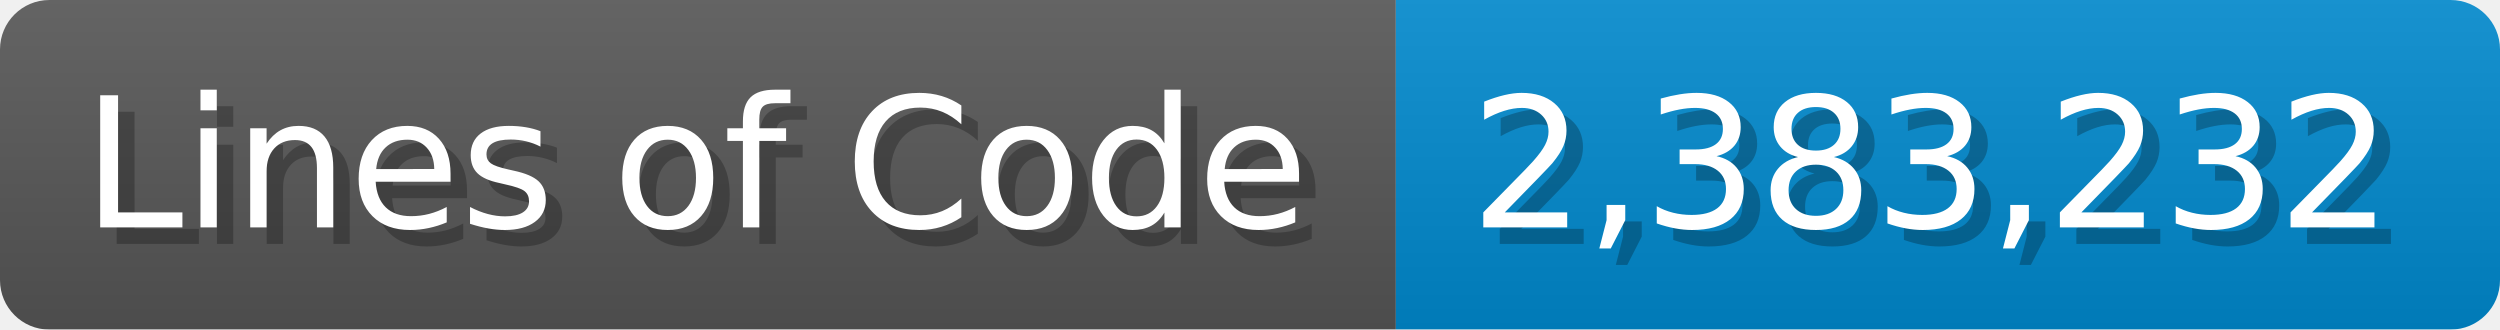
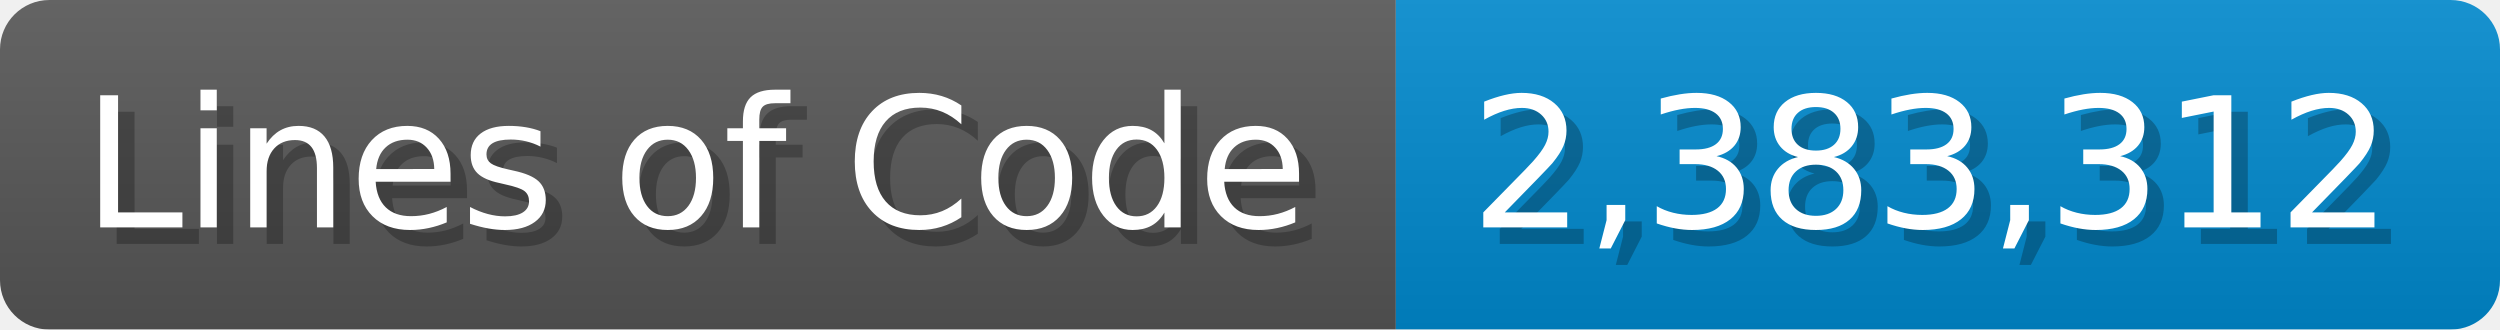
<svg xmlns="http://www.w3.org/2000/svg" width="151.7" height="20" viewBox="0 0 1517 200">
  <linearGradient id="a" x2="0" y2="100%">
    <stop offset="0" stop-opacity=".1" stop-color="#EEE" />
    <stop offset="1" stop-opacity=".1" />
  </linearGradient>
  <mask id="m">
    <rect width="1517" height="200" rx="30" fill="#FFF" />
  </mask>
  <g mask="url(#m)">
    <rect width="847" height="200" fill="#555" />
    <rect width="670" height="200" fill="#08C" x="847" />
    <rect width="1517" height="200" fill="url(#a)" />
  </g>
  <g fill="#fff" text-anchor="start" font-family="Verdana,DejaVu Sans,sans-serif" font-size="110">
    <text x="60" y="148" textLength="747" fill="#000" opacity="0.25">Lines of Code</text>
    <text x="50" y="138" textLength="747">Lines of Code</text>
-     <text x="902" y="148" textLength="570" fill="#000" opacity="0.25">2,383,232</text>
-     <text x="892" y="138" textLength="570">2,383,232</text>
+     <text x="902" y="148" textLength="570" fill="#000" opacity="0.25">2,383,312</text>
+     <text x="892" y="138" textLength="570">2,383,312</text>
  </g>
</svg>
